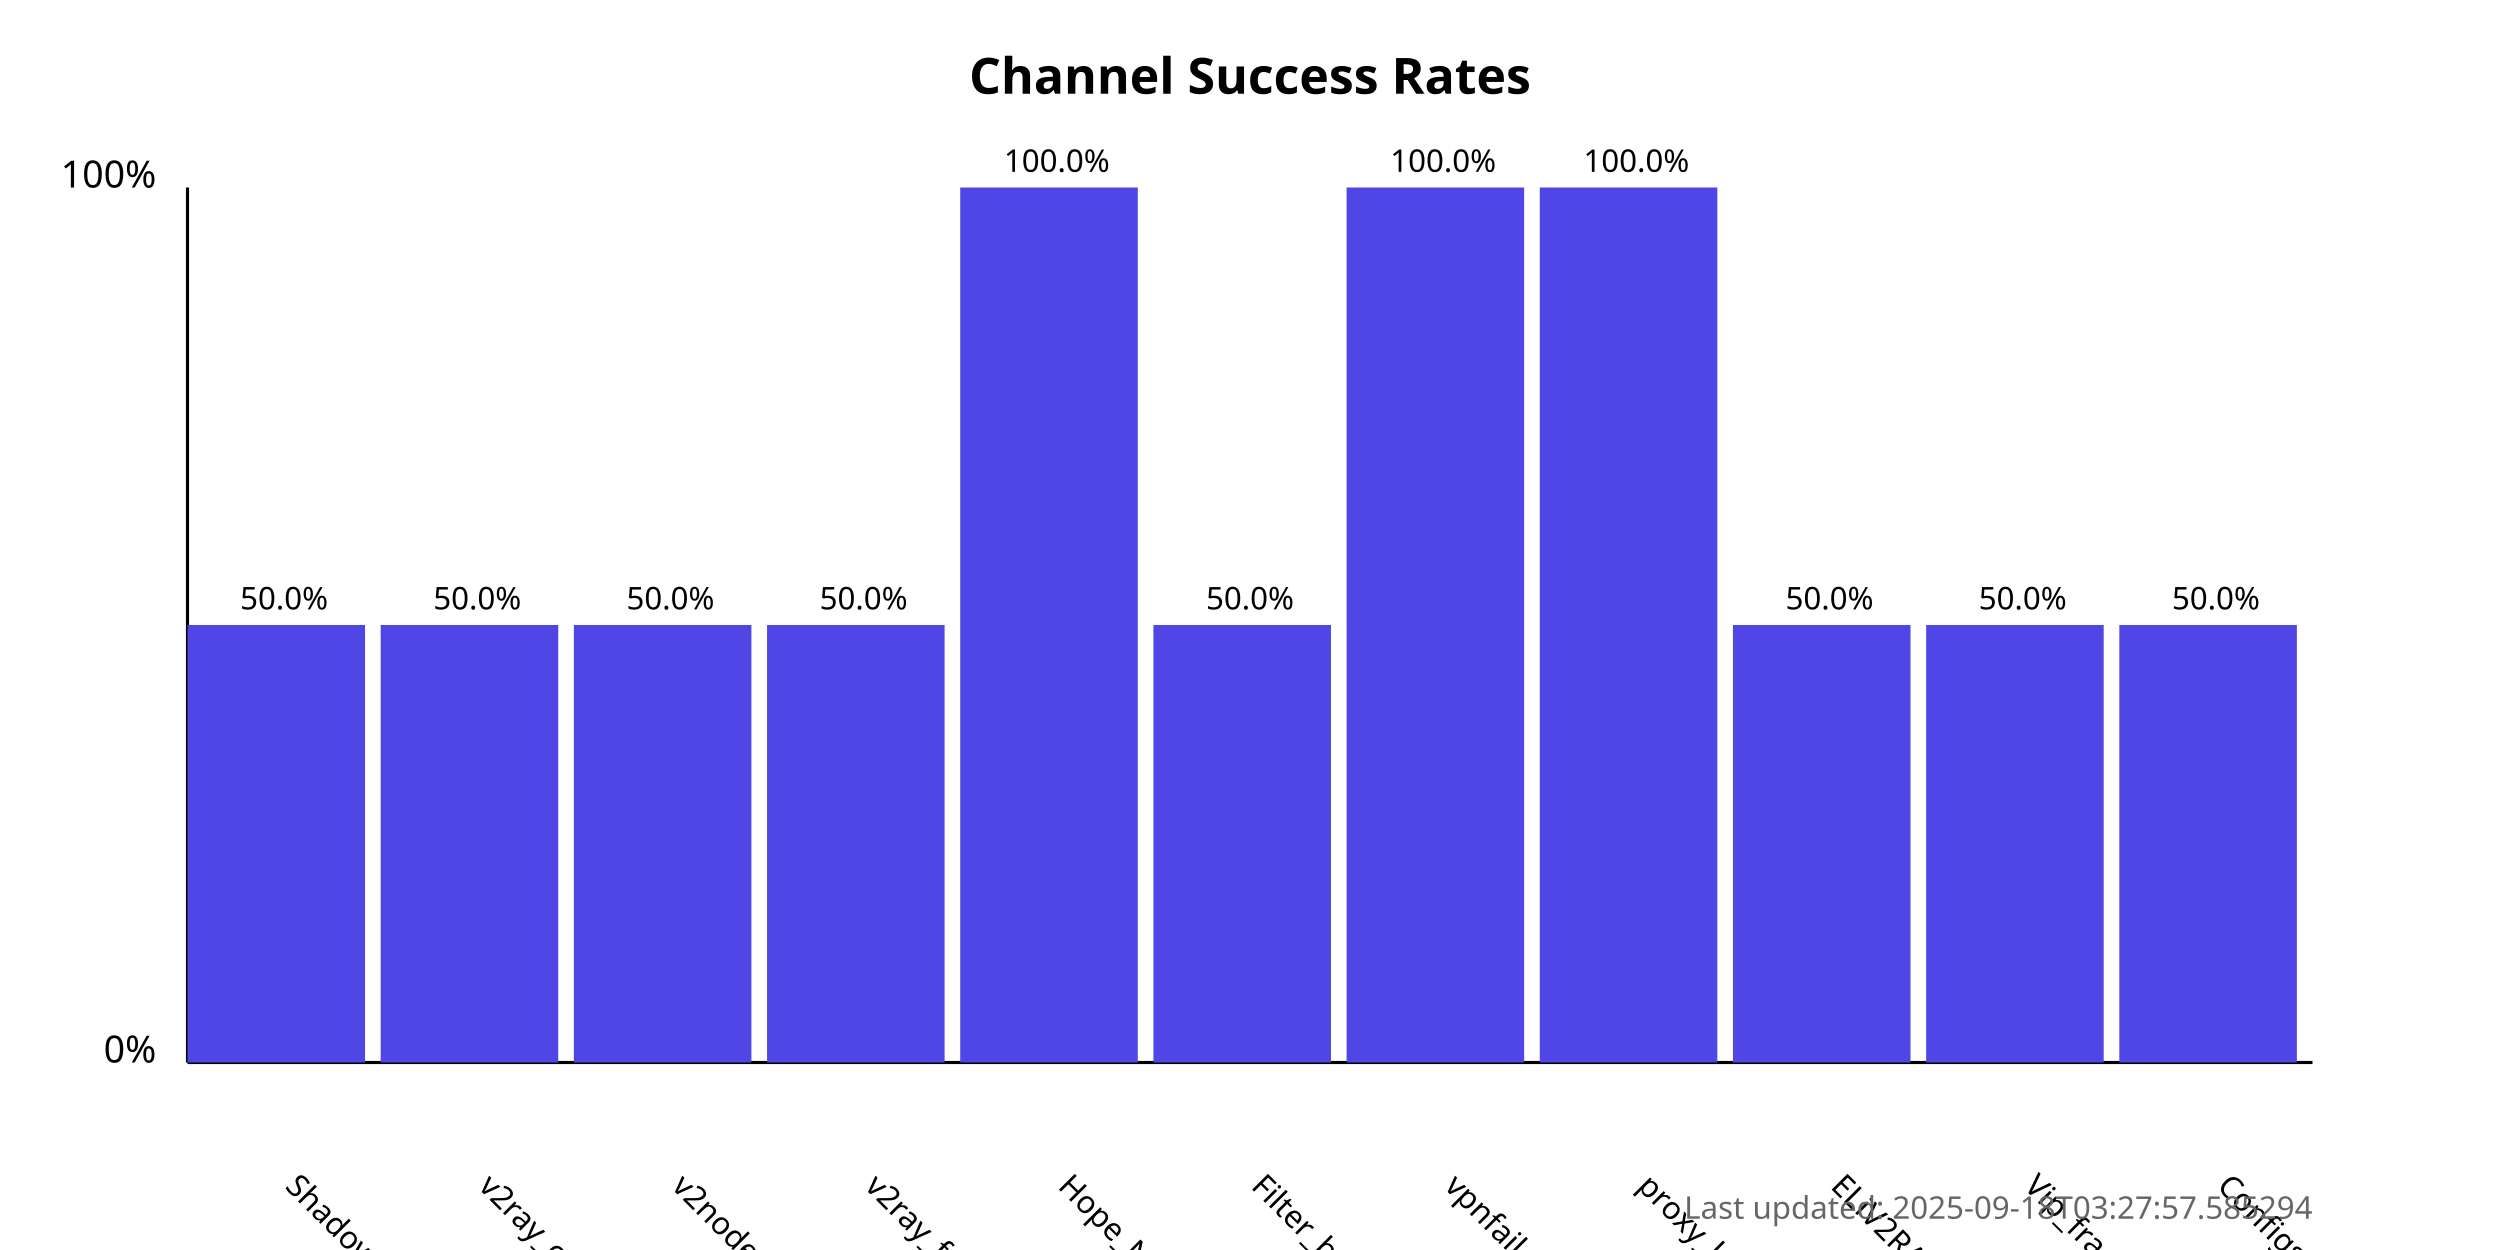
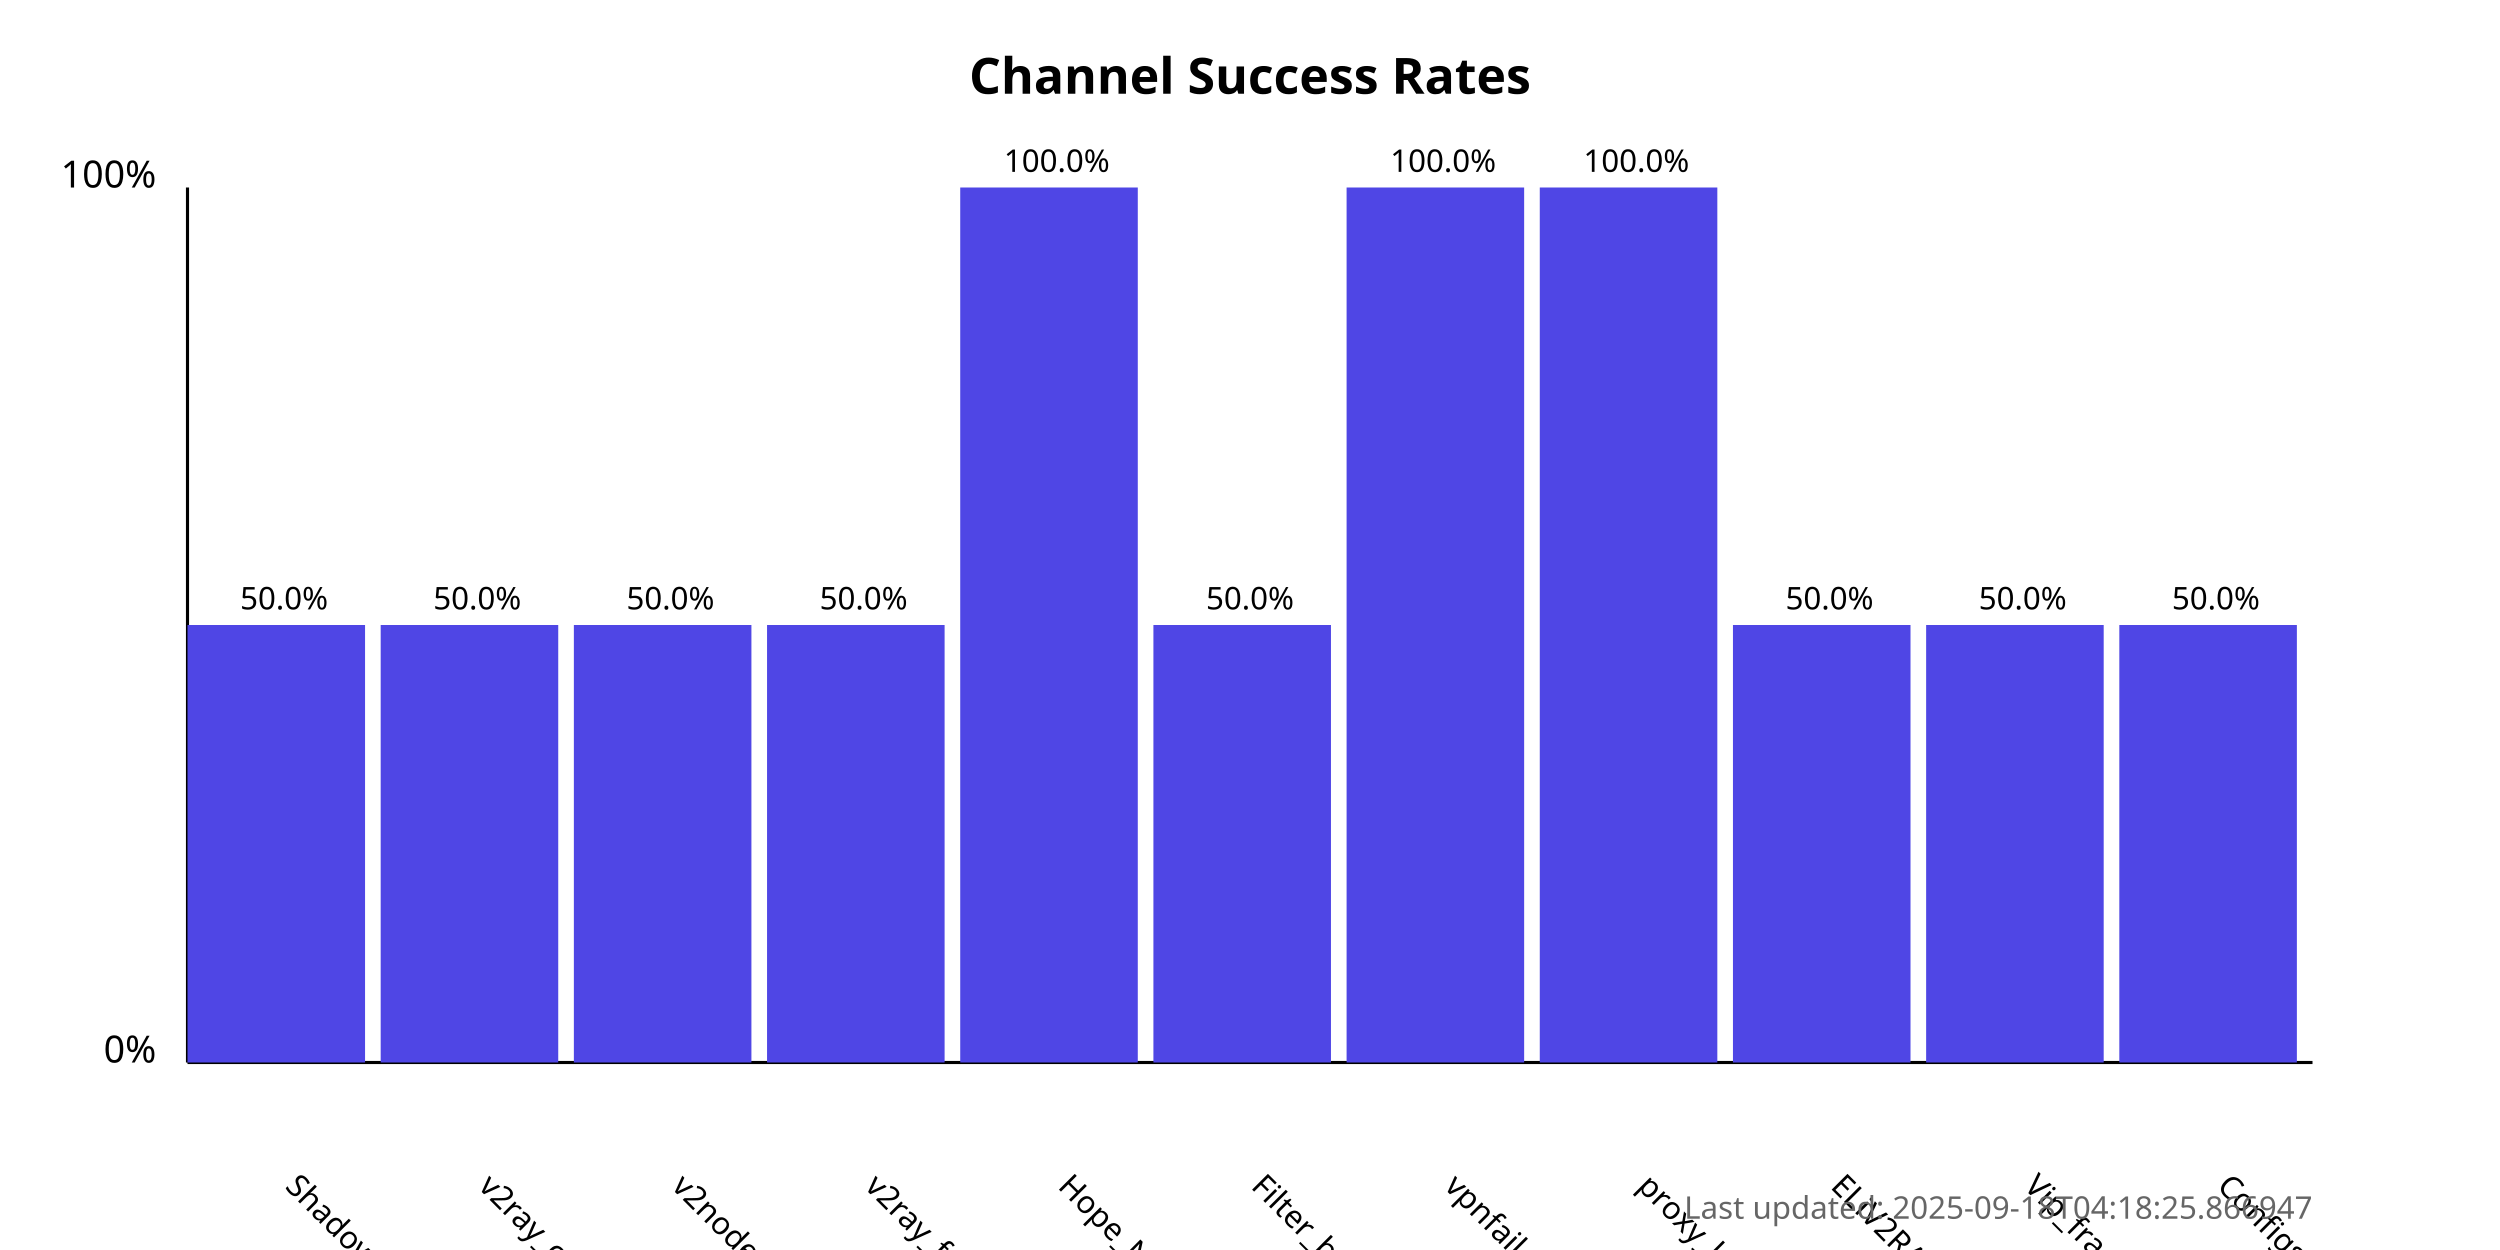
<svg xmlns="http://www.w3.org/2000/svg" width="800" height="400">
  <style>
            .chart-title { font: bold 16px sans-serif; }
            .axis-label { font: 12px sans-serif; }
            .tick-label { font: 10px sans-serif; }
            .bar { fill: #4f46e5; }
            .bar:hover { fill: #6366f1; }
            .timestamp { font: 10px sans-serif; fill: #666; }
        </style>
  <text x="400.0" y="30" text-anchor="middle" class="chart-title">
            Channel Success Rates
        </text>
  <line x1="60" y1="340" x2="60" y2="60" stroke="black" stroke-width="1" />
  <line x1="60" y1="340" x2="740" y2="340" stroke="black" stroke-width="1" />
  <text x="50" y="340" text-anchor="end" class="axis-label">0%</text>
  <text x="50" y="60" text-anchor="end" class="axis-label">100%</text>
  <g>
    <rect x="60" y="200.0" width="56.818" height="140.0" class="bar" />
    <text x="90.909" y="380" transform="rotate(45, 90.90909, 380)" text-anchor="start" class="tick-label">
                ShadowProxy66
            </text>
    <text x="90.909" y="195.0" text-anchor="middle" class="tick-label">
                50.0%
            </text>
  </g>
  <g>
    <rect x="121.818" y="200.0" width="56.818" height="140.0" class="bar" />
    <text x="152.727" y="380" transform="rotate(45, 152.7273, 380)" text-anchor="start" class="tick-label">
                v2ray_configs_pool
            </text>
    <text x="152.727" y="195.0" text-anchor="middle" class="tick-label">
                50.0%
            </text>
  </g>
  <g>
    <rect x="183.636" y="200.0" width="56.818" height="140.0" class="bar" />
    <text x="214.545" y="380" transform="rotate(45, 214.5455, 380)" text-anchor="start" class="tick-label">
                v2nodes
            </text>
    <text x="214.545" y="195.0" text-anchor="middle" class="tick-label">
                50.0%
            </text>
  </g>
  <g>
    <rect x="245.455" y="200.0" width="56.818" height="140.0" class="bar" />
    <text x="276.364" y="380" transform="rotate(45, 276.3636, 380)" text-anchor="start" class="tick-label">
                v2ray_free_conf
            </text>
    <text x="276.364" y="195.0" text-anchor="middle" class="tick-label">
                50.0%
            </text>
  </g>
  <g>
    <rect x="307.273" y="60.0" width="56.818" height="280.0" class="bar" />
    <text x="338.182" y="380" transform="rotate(45, 338.1818, 380)" text-anchor="start" class="tick-label">
                Hope_Net
            </text>
    <text x="338.182" y="55.0" text-anchor="middle" class="tick-label">
                100.0%
            </text>
  </g>
  <g>
    <rect x="369.091" y="200.0" width="56.818" height="140.0" class="bar" />
    <text x="400.0" y="380" transform="rotate(45, 400.0, 380)" text-anchor="start" class="tick-label">
                Filter_breaker
            </text>
    <text x="400.0" y="195.0" text-anchor="middle" class="tick-label">
                50.0%
            </text>
  </g>
  <g>
    <rect x="430.909" y="60.0" width="56.818" height="280.0" class="bar" />
    <text x="461.818" y="380" transform="rotate(45, 461.8182, 380)" text-anchor="start" class="tick-label">
                vpnfail_vless
            </text>
    <text x="461.818" y="55.0" text-anchor="middle" class="tick-label">
                100.0%
            </text>
  </g>
  <g>
    <rect x="492.727" y="60.0" width="56.818" height="280.0" class="bar" />
    <text x="523.636" y="380" transform="rotate(45, 523.6364, 380)" text-anchor="start" class="tick-label">
                proxy_kafee
            </text>
    <text x="523.636" y="55.0" text-anchor="middle" class="tick-label">
                100.0%
            </text>
  </g>
  <g>
    <rect x="554.545" y="200.0" width="56.818" height="140.0" class="bar" />
    <text x="585.455" y="380" transform="rotate(45, 585.4545, 380)" text-anchor="start" class="tick-label">
                ELiV2RAY
            </text>
    <text x="585.455" y="195.0" text-anchor="middle" class="tick-label">
                50.0%
            </text>
  </g>
  <g>
    <rect x="616.364" y="200.0" width="56.818" height="140.0" class="bar" />
    <text x="647.273" y="380" transform="rotate(45, 647.2727, 380)" text-anchor="start" class="tick-label">
                Vip_fragment_v2ray
            </text>
    <text x="647.273" y="195.0" text-anchor="middle" class="tick-label">
                50.0%
            </text>
  </g>
  <g>
    <rect x="678.182" y="200.0" width="56.818" height="140.0" class="bar" />
    <text x="709.091" y="380" transform="rotate(45, 709.0909, 380)" text-anchor="start" class="tick-label">
                ConfigsHubPlus
            </text>
    <text x="709.091" y="195.0" text-anchor="middle" class="tick-label">
                50.0%
            </text>
  </g>
  <text x="740" y="390" text-anchor="end" class="timestamp">
-             Last updated: 2025-09-18T03:27:57.585294
+             Last updated: 2025-09-18T04:18:25.866947
        </text>
</svg>
